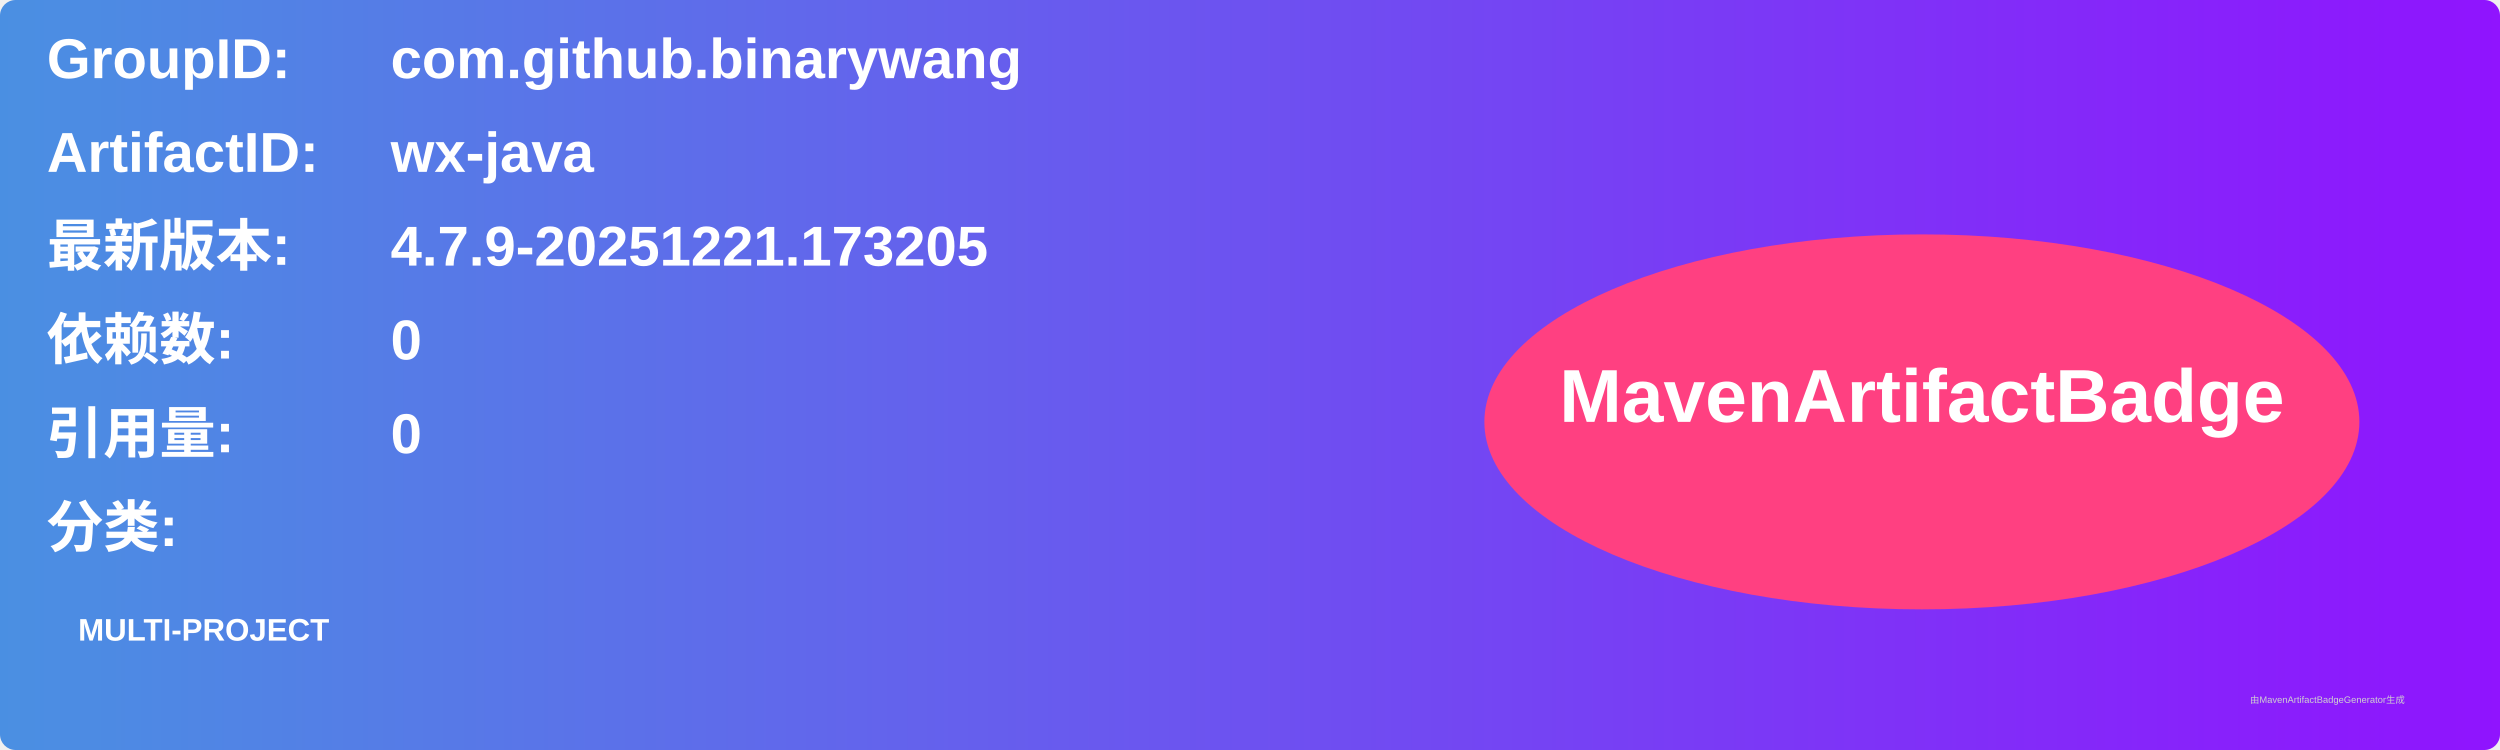
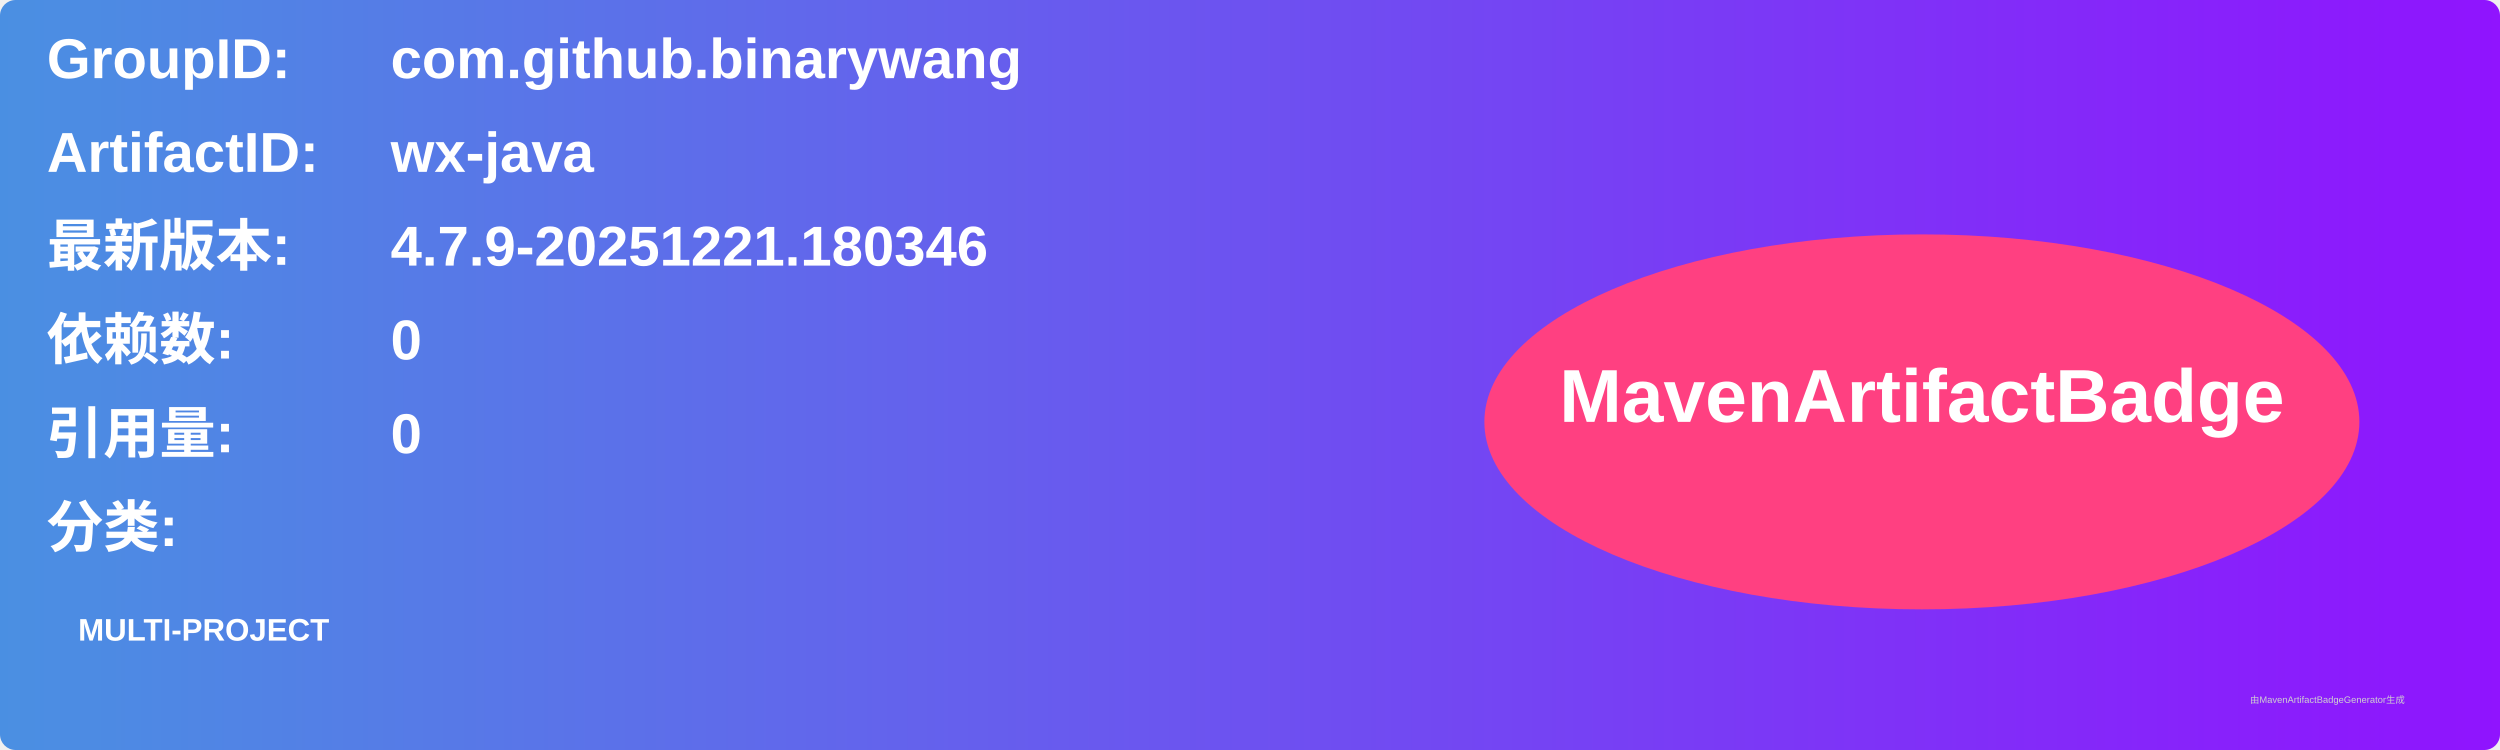
<svg xmlns="http://www.w3.org/2000/svg" width="800" height="240" viewBox="0 0 800 240">
  <linearGradient id="grad" x1="0%" y1="0%" x2="100%" y2="0%">
    <stop offset="0%" stop-color="#4a90e2" />
    <stop offset="100%" stop-color="#9013fe" />
  </linearGradient>
  <rect width="100%" height="100%" rx="5" ry="5" fill="url(#grad)" />
  <g transform="translate(15, 15)">
    <text x="0" y="10" font-family="Arial" font-size="18" fill="white" font-weight="bold" width="260">GroupID:</text>
    <text x="110" y="10" font-family="Arial" font-size="18" fill="white" font-weight="bold" width="460">com.github.binarywang</text>
    <text x="0" y="40" font-family="Arial" font-size="18" fill="white" font-weight="bold" width="260">ArtifactID:</text>
    <text x="110" y="40" font-family="Arial" font-size="18" fill="white" font-weight="bold" width="460">wx-java</text>
    <text x="0" y="70" font-family="Arial" font-size="18" fill="white" font-weight="bold">最新版本:</text>
    <text x="110" y="70" font-family="Arial" font-size="18" fill="white" font-weight="bold">
-       <tspan font-weight="bold">4.7.9-20251221.173205</tspan>
+       <tspan font-weight="bold">4.7.9-20251221.180346</tspan>
    </text>
    <text x="0" y="100" font-family="Arial" font-size="18" fill="white" font-weight="bold">依赖数: </text>
    <text x="110" y="100" font-family="Arial" font-size="18" fill="white">
      <tspan font-weight="bold">0</tspan>
    </text>
    <text x="0" y="130" font-family="Arial" font-size="18" fill="white" font-weight="bold">引用量: </text>
    <text x="110" y="130" font-family="Arial" font-size="18" fill="white">
      <tspan font-weight="bold">0</tspan>
    </text>
    <text x="0" y="160" font-family="Arial" font-size="18" fill="white" font-weight="bold">分类:</text>
    <text x="10" y="190" font-family="Arial" font-size="10" fill="white">
      <tspan font-weight="bold">MULTI-PROJECT</tspan>
    </text>
    <ellipse cx="600" cy="120" rx="140" ry="60" fill="#ff4081" />
    <text x="600" y="120" text-anchor="middle" font-family="Arial" font-size="24" fill="white" font-weight="bold">MavenArtifactBadge</text>
  </g>
  <text x="720" y="225" font-family="Arial" font-size="3" fill="#d0d0d0">由MavenArtifactBadgeGenerator生成</text>
</svg>
